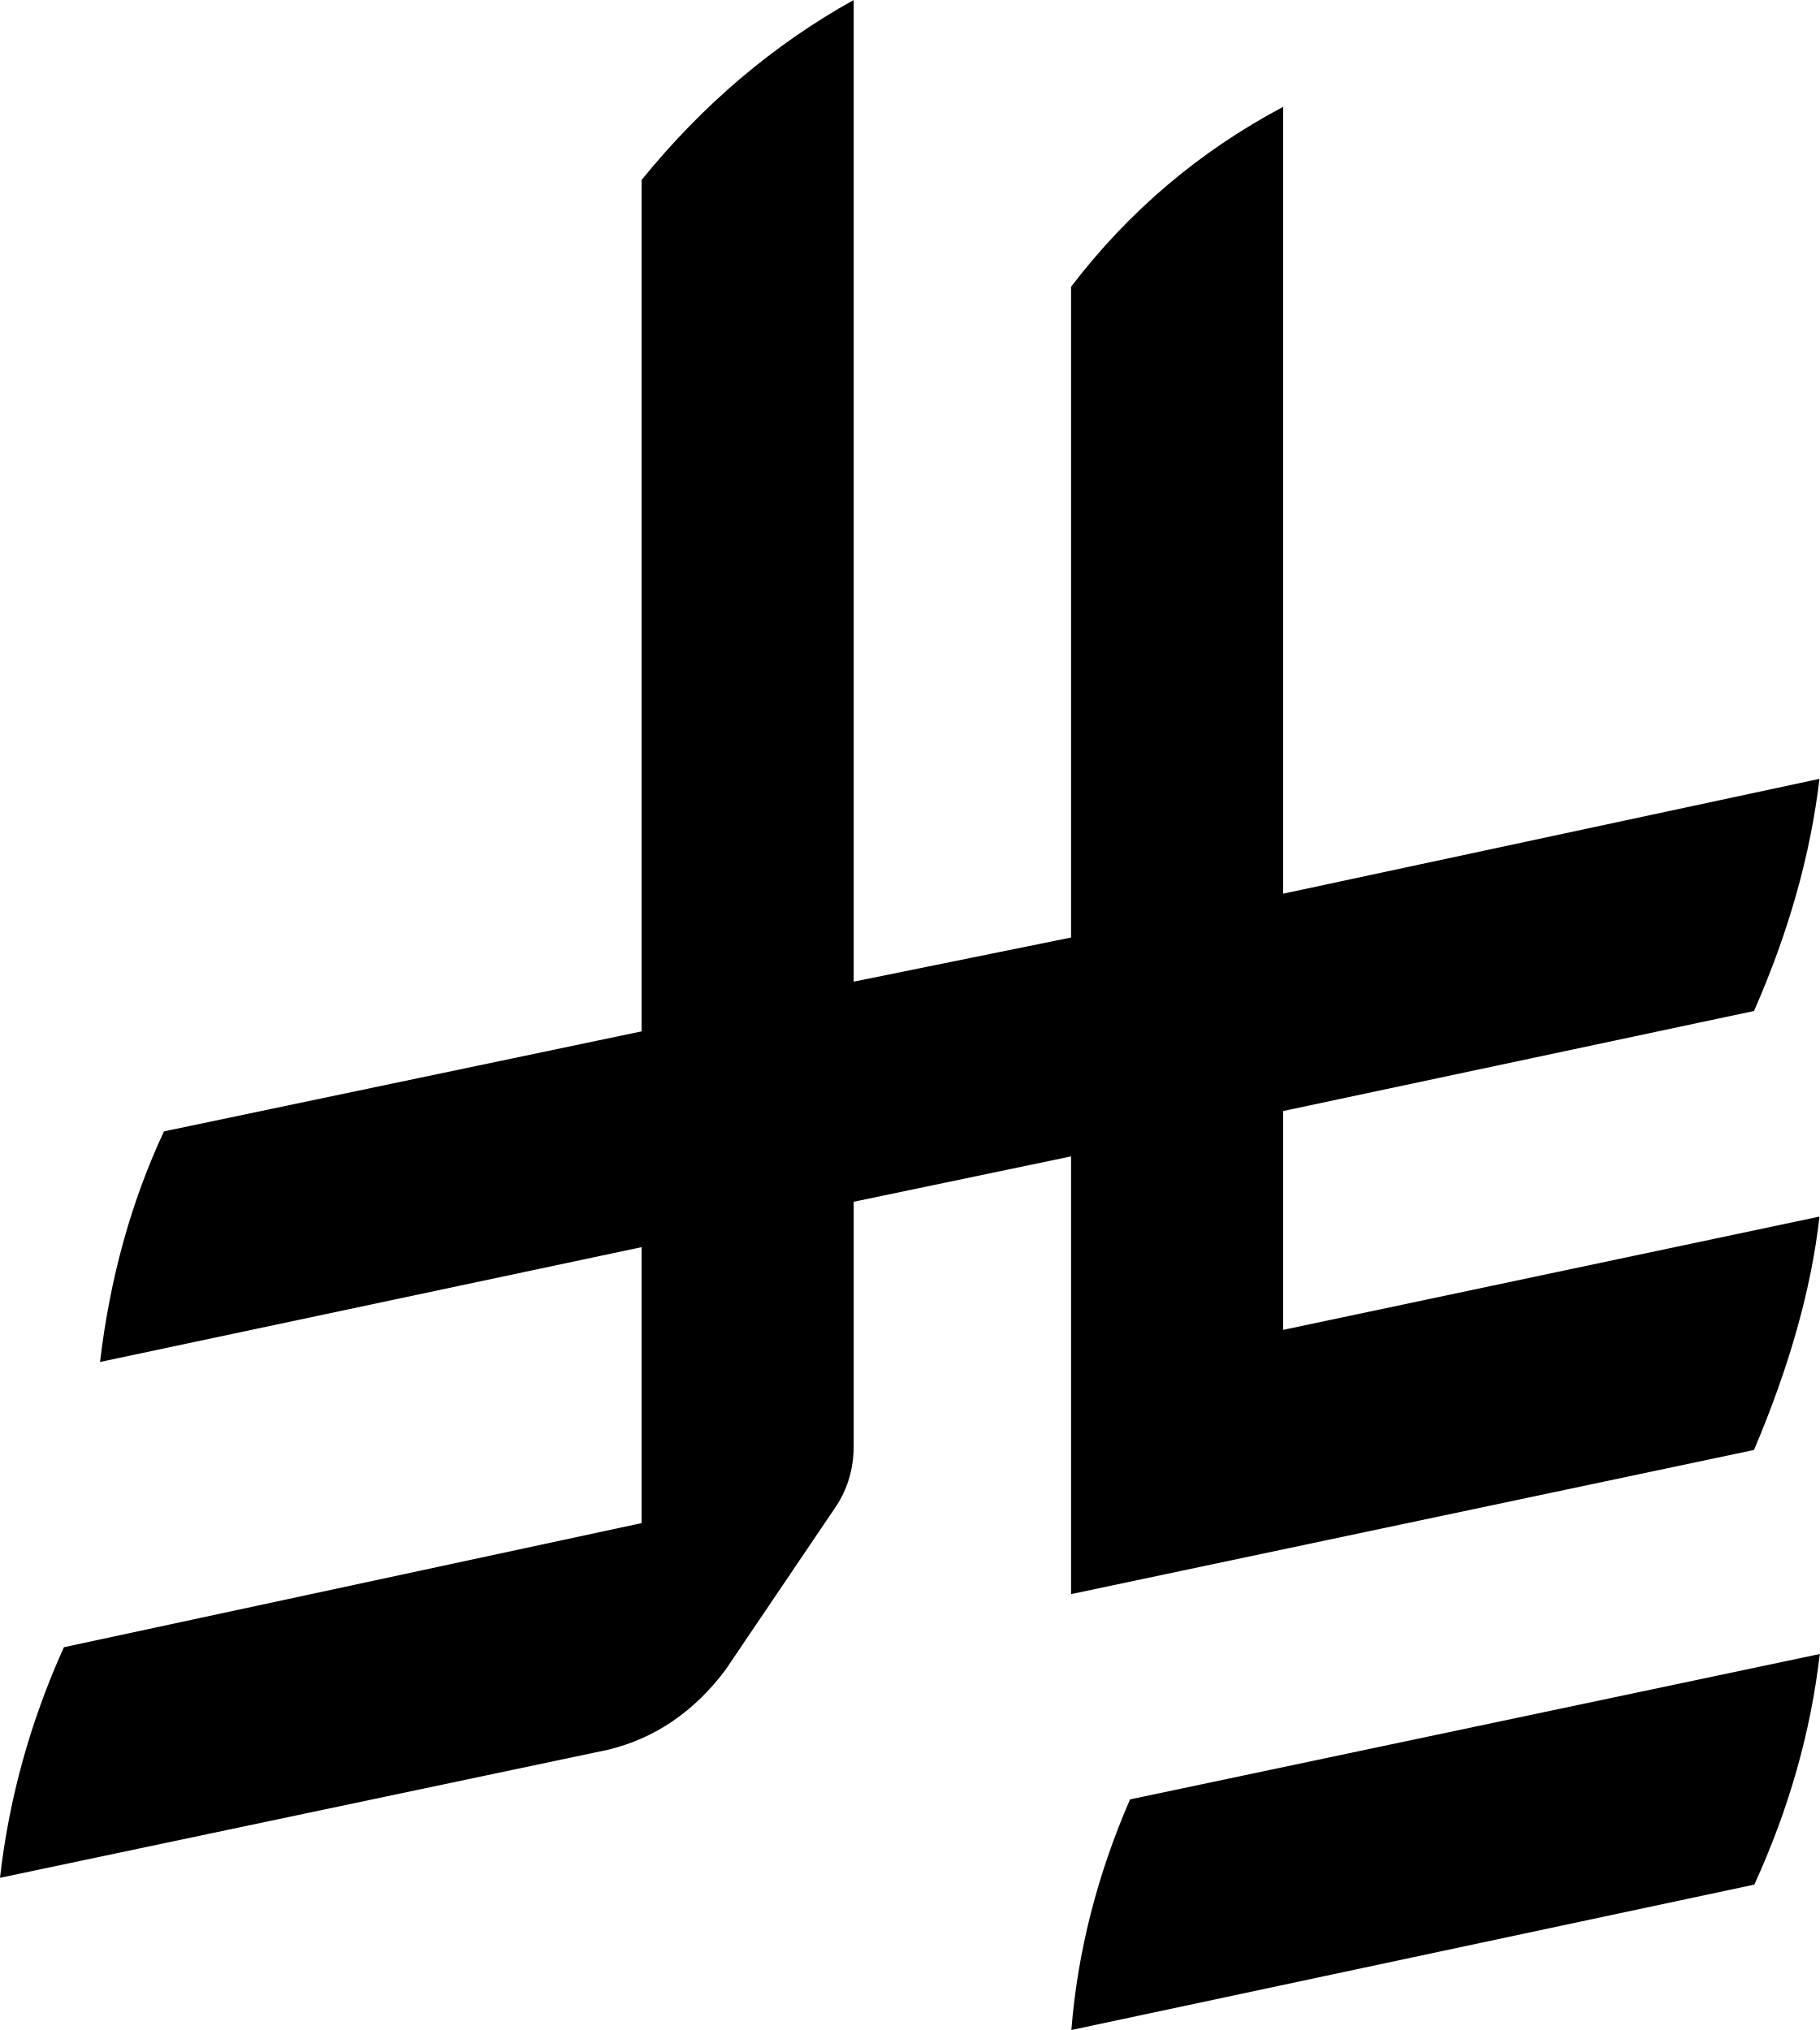
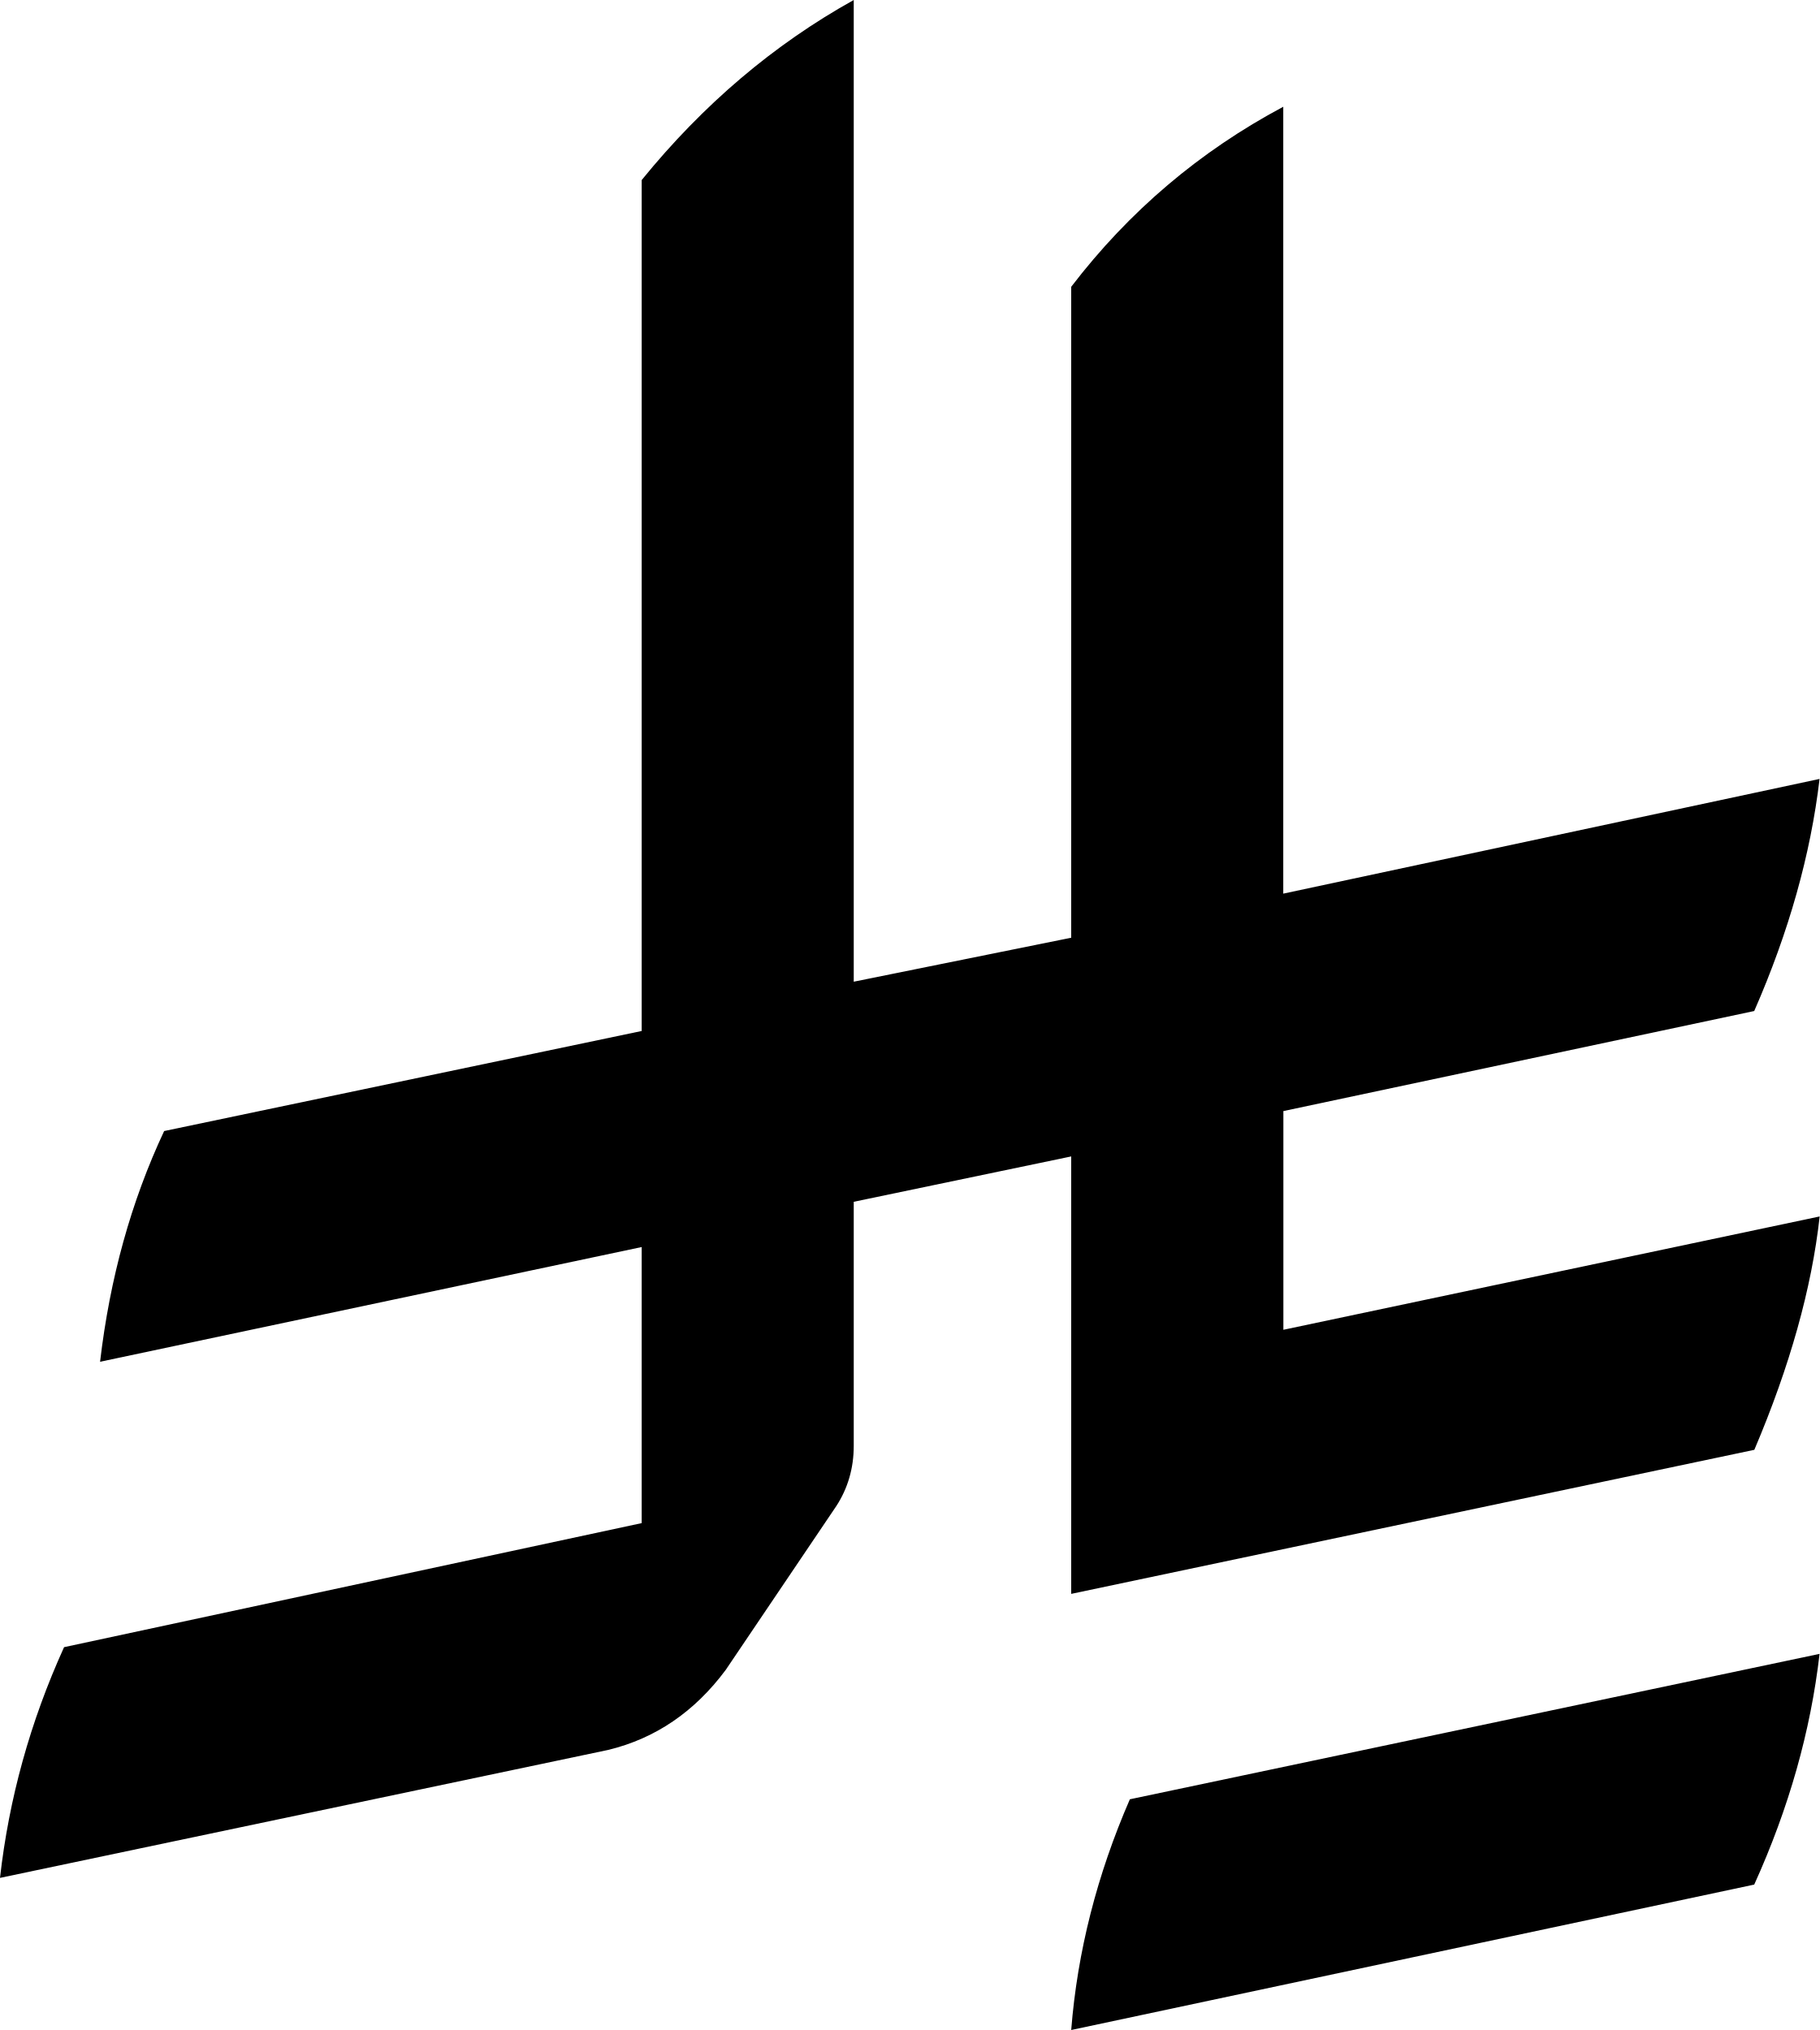
- <svg xmlns="http://www.w3.org/2000/svg" id="Layer_1" version="1.1" viewBox="0 0 589.3 657.6">
-   <path fill="#000000" d="M346.9,516.3v-141.7l-70.4,14.7v79.1c0,7.2-1.9,13.7-5.6,19.4l-35.9,53.1c-10.1,13.5-22.8,22.2-38,25.9L0,608.3c2.9-25.6,9.8-50.6,20.7-74.7l187.1-40.2v-89.4l-175.4,37.2c3.2-27.1,10.1-52,20.7-74.7l154.7-32.4V58.3c19.9-24.5,42.8-43.9,68.7-58.3v318l70.4-14.3V92.9c18.7-24.5,41.6-43.9,68.7-58.3v254.9l173.7-37.2c-2.9,24.5-9.9,49.5-21.2,75.2l-152.5,32.4v70.9l173.7-36.7c-2.6,23.3-9.7,48.5-21.2,75.6l-221.2,46.7ZM568.2,610.5l-221.2,47.1c2-25.3,8.4-50.3,19-74.7l223.4-47.1c-2.9,25.1-9.9,50-21.2,74.7Z" />
+ <svg xmlns="http://www.w3.org/2000/svg" id="Layer_2" data-name="Layer 2" width="171.27" height="191.11" viewBox="0 0 171.27 191.11">
+   <g id="Layer_1-2" data-name="Layer 1">
+     <path fill="#000000" d="M100.83,150.05v-41.18l-20.47,4.27v22.98c0,2.09-.55,3.98-1.63,5.65l-10.42,15.44c-2.93,3.94-6.61,6.45-11.05,7.53L0,176.79c.84-7.45,2.84-14.69,6.03-21.72l54.37-11.68v-25.99l-50.98,10.8c.92-7.87,2.93-15.11,6.03-21.72l44.95-9.42V16.95c5.78-7.11,12.43-12.76,19.96-16.95v92.42l20.47-4.14V27c5.44-7.11,12.1-12.76,19.96-16.95v74.08l50.48-10.8c-.84,7.12-2.89,14.4-6.15,21.85l-44.32,9.42v20.59l50.48-10.67c-.75,6.78-2.81,14.11-6.15,21.97l-64.29,13.56ZM165.12,177.42l-64.29,13.69c.58-7.37,2.43-14.61,5.52-21.72l64.92-13.69c-.84,7.28-2.89,14.52-6.15,21.72Z" />
+   </g>
</svg>
